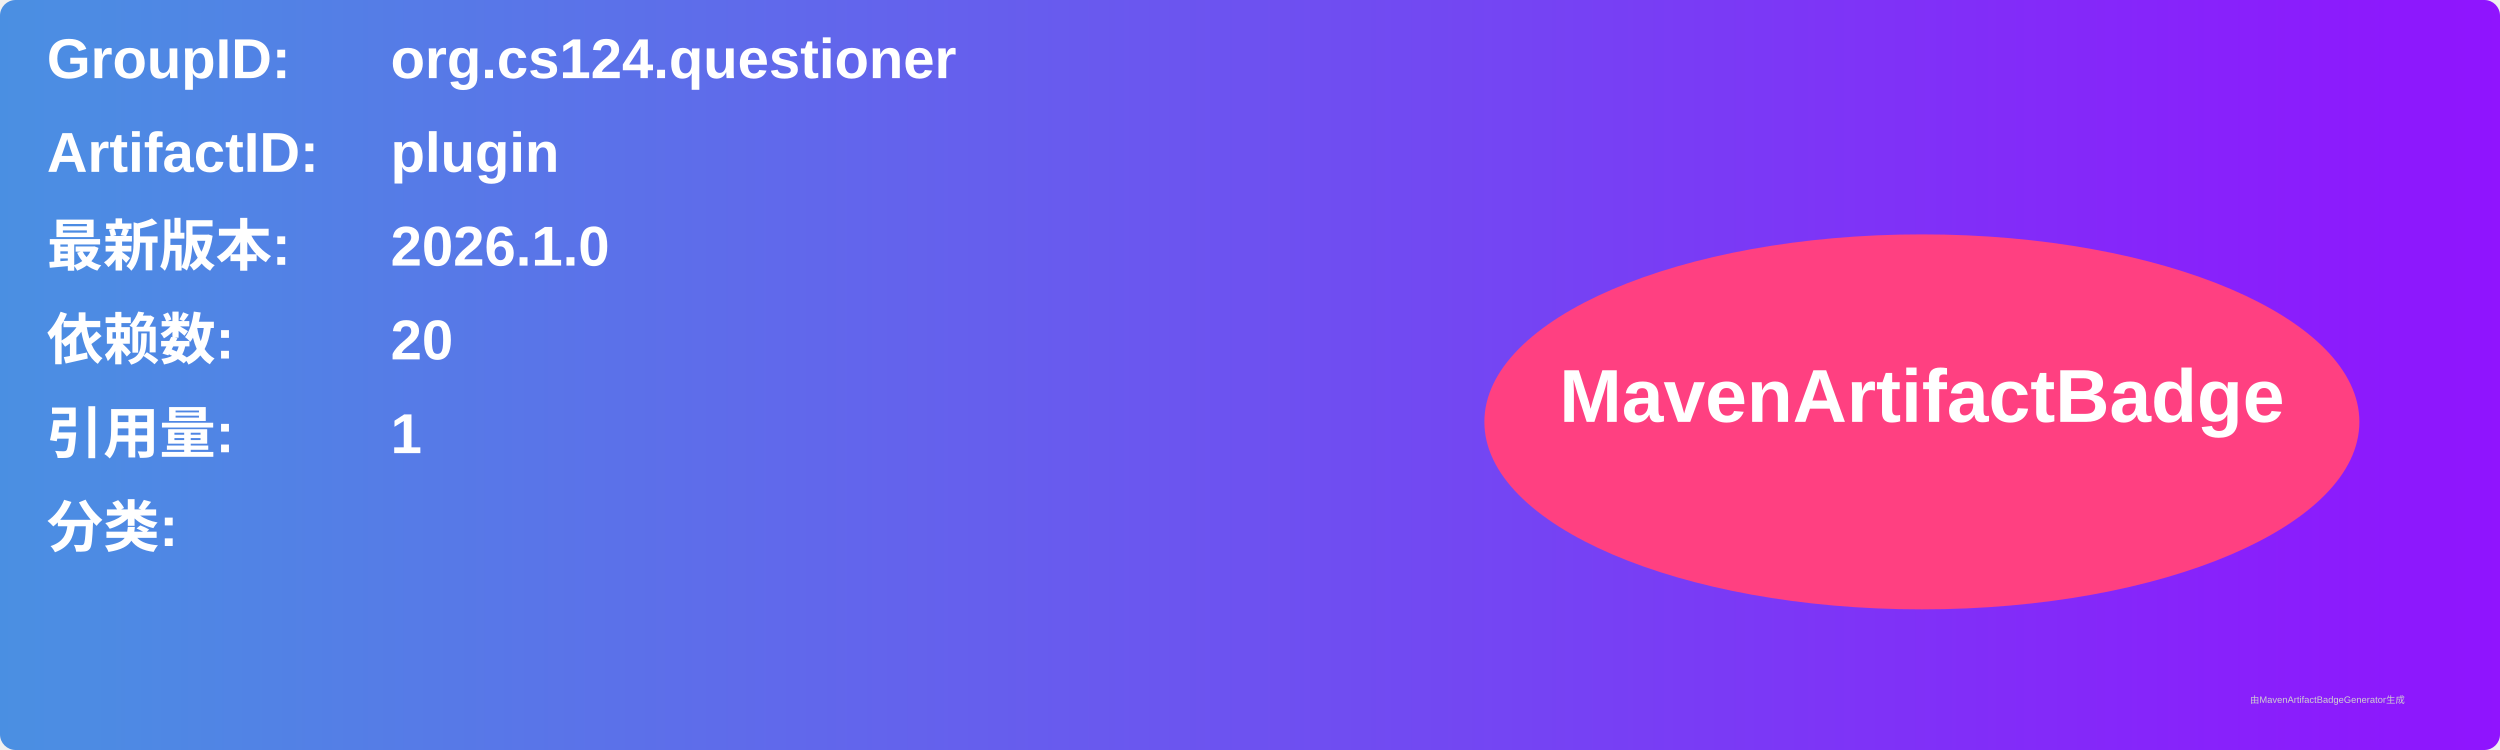
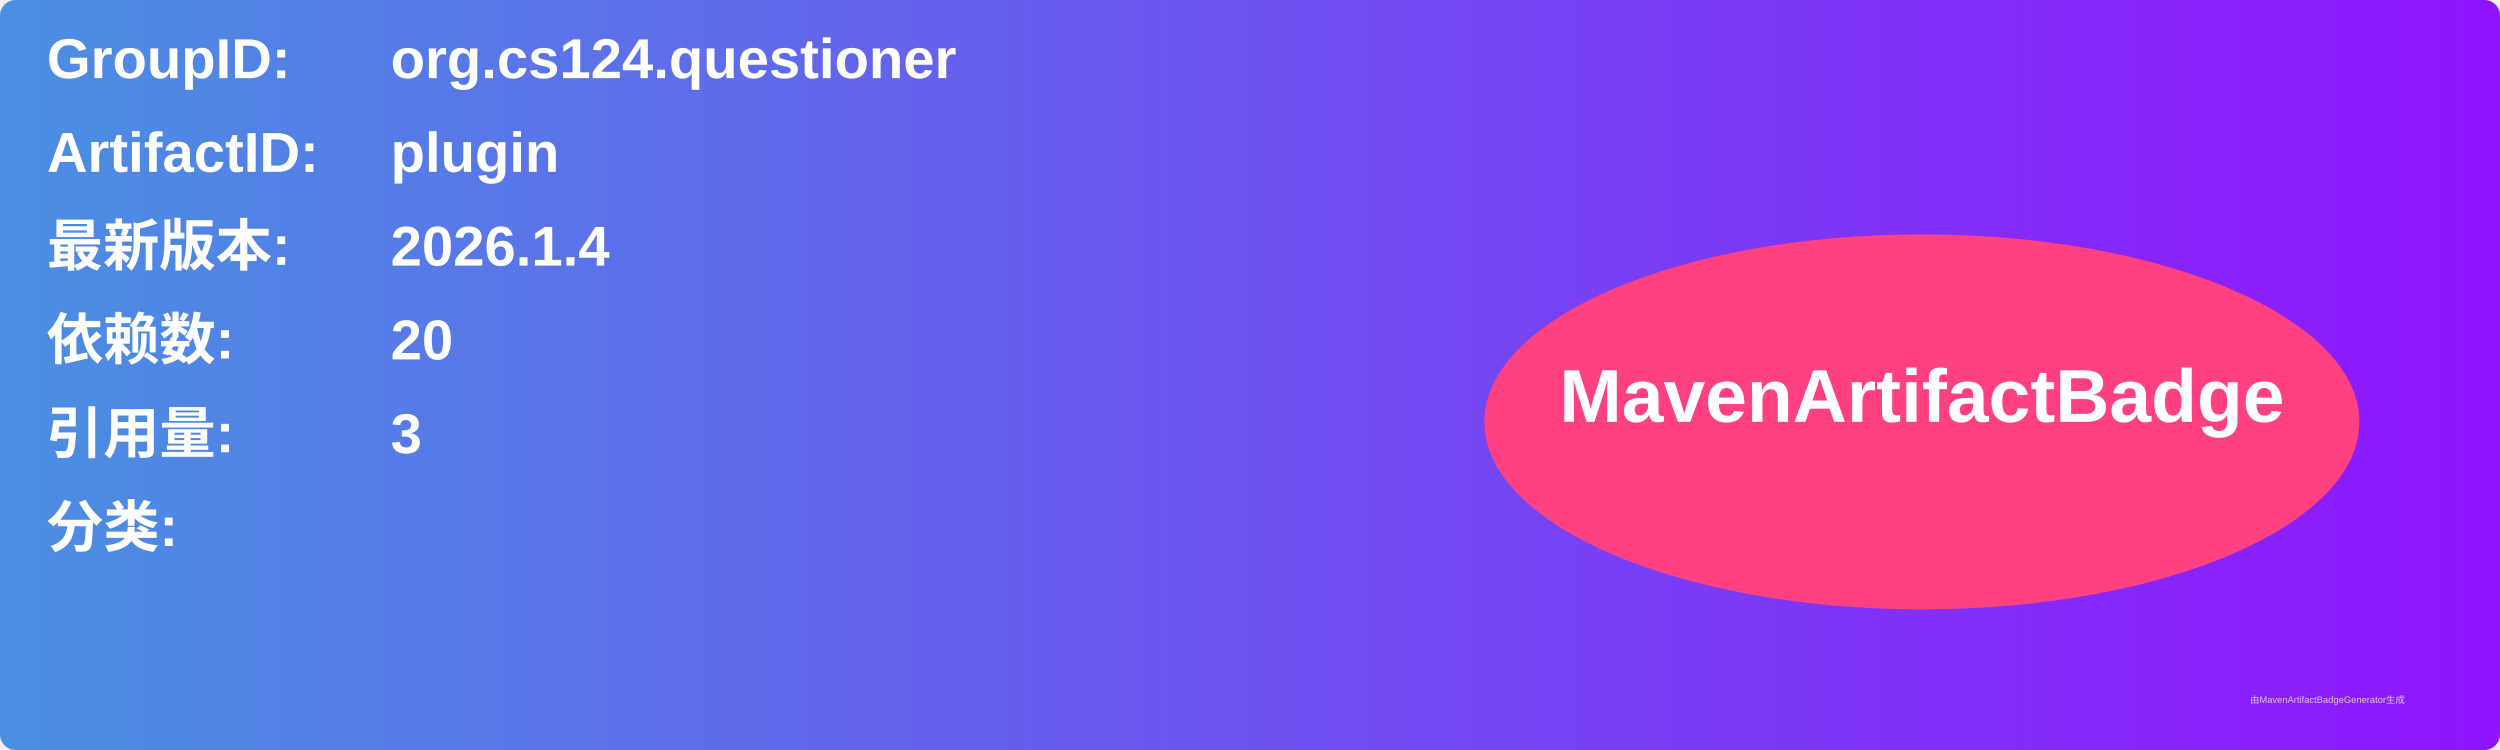
<svg xmlns="http://www.w3.org/2000/svg" width="800" height="240" viewBox="0 0 800 240">
  <linearGradient id="grad" x1="0%" y1="0%" x2="100%" y2="0%">
    <stop offset="0%" stop-color="#4a90e2" />
    <stop offset="100%" stop-color="#9013fe" />
  </linearGradient>
  <rect width="100%" height="100%" rx="5" ry="5" fill="url(#grad)" />
  <g transform="translate(15, 15)">
    <text x="0" y="10" font-family="Arial" font-size="18" fill="white" font-weight="bold" width="260">GroupID:</text>
    <text x="110" y="10" font-family="Arial" font-size="18" fill="white" font-weight="bold" width="460">org.cs124.questioner</text>
    <text x="0" y="40" font-family="Arial" font-size="18" fill="white" font-weight="bold" width="260">ArtifactID:</text>
    <text x="110" y="40" font-family="Arial" font-size="18" fill="white" font-weight="bold" width="460">plugin</text>
    <text x="0" y="70" font-family="Arial" font-size="18" fill="white" font-weight="bold">最新版本:</text>
    <text x="110" y="70" font-family="Arial" font-size="18" fill="white" font-weight="bold">
-       <tspan font-weight="bold">2026.1.0</tspan>
+       <tspan font-weight="bold">2026.1.4</tspan>
    </text>
    <text x="0" y="100" font-family="Arial" font-size="18" fill="white" font-weight="bold">依赖数: </text>
    <text x="110" y="100" font-family="Arial" font-size="18" fill="white">
      <tspan font-weight="bold">20</tspan>
    </text>
    <text x="0" y="130" font-family="Arial" font-size="18" fill="white" font-weight="bold">引用量: </text>
    <text x="110" y="130" font-family="Arial" font-size="18" fill="white">
-       <tspan font-weight="bold">1</tspan>
+       <tspan font-weight="bold">3</tspan>
    </text>
    <text x="0" y="160" font-family="Arial" font-size="18" fill="white" font-weight="bold">分类:</text>
    <text x="10" y="190" font-family="Arial" font-size="10" fill="white">
      <tspan font-weight="bold" />
    </text>
    <ellipse cx="600" cy="120" rx="140" ry="60" fill="#ff4081" />
    <text x="600" y="120" text-anchor="middle" font-family="Arial" font-size="24" fill="white" font-weight="bold">MavenArtifactBadge</text>
  </g>
  <text x="720" y="225" font-family="Arial" font-size="3" fill="#d0d0d0">由MavenArtifactBadgeGenerator生成</text>
</svg>
